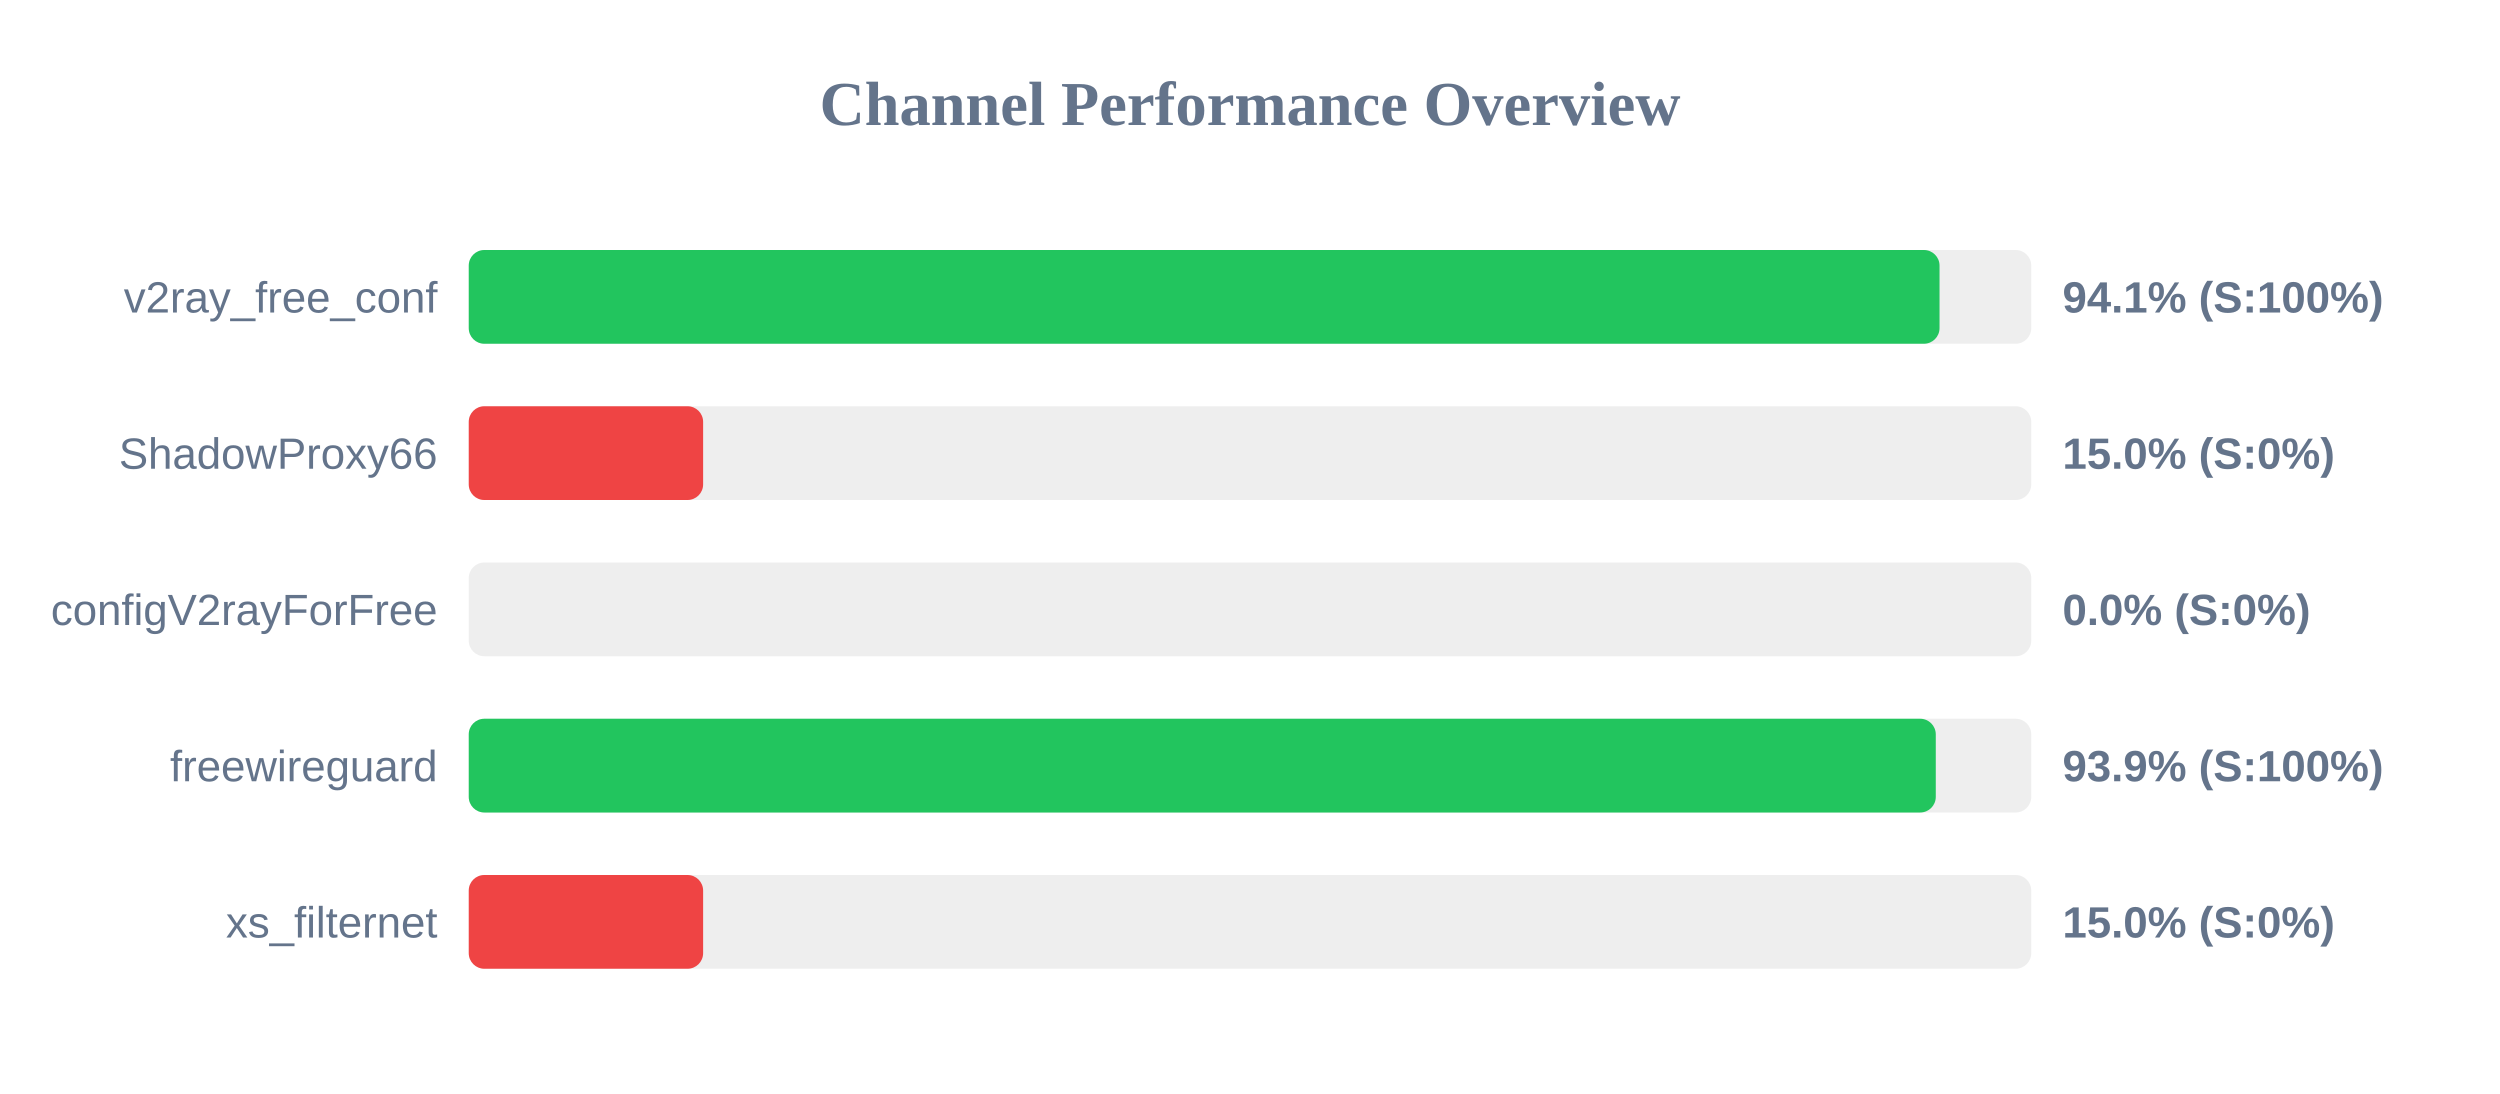
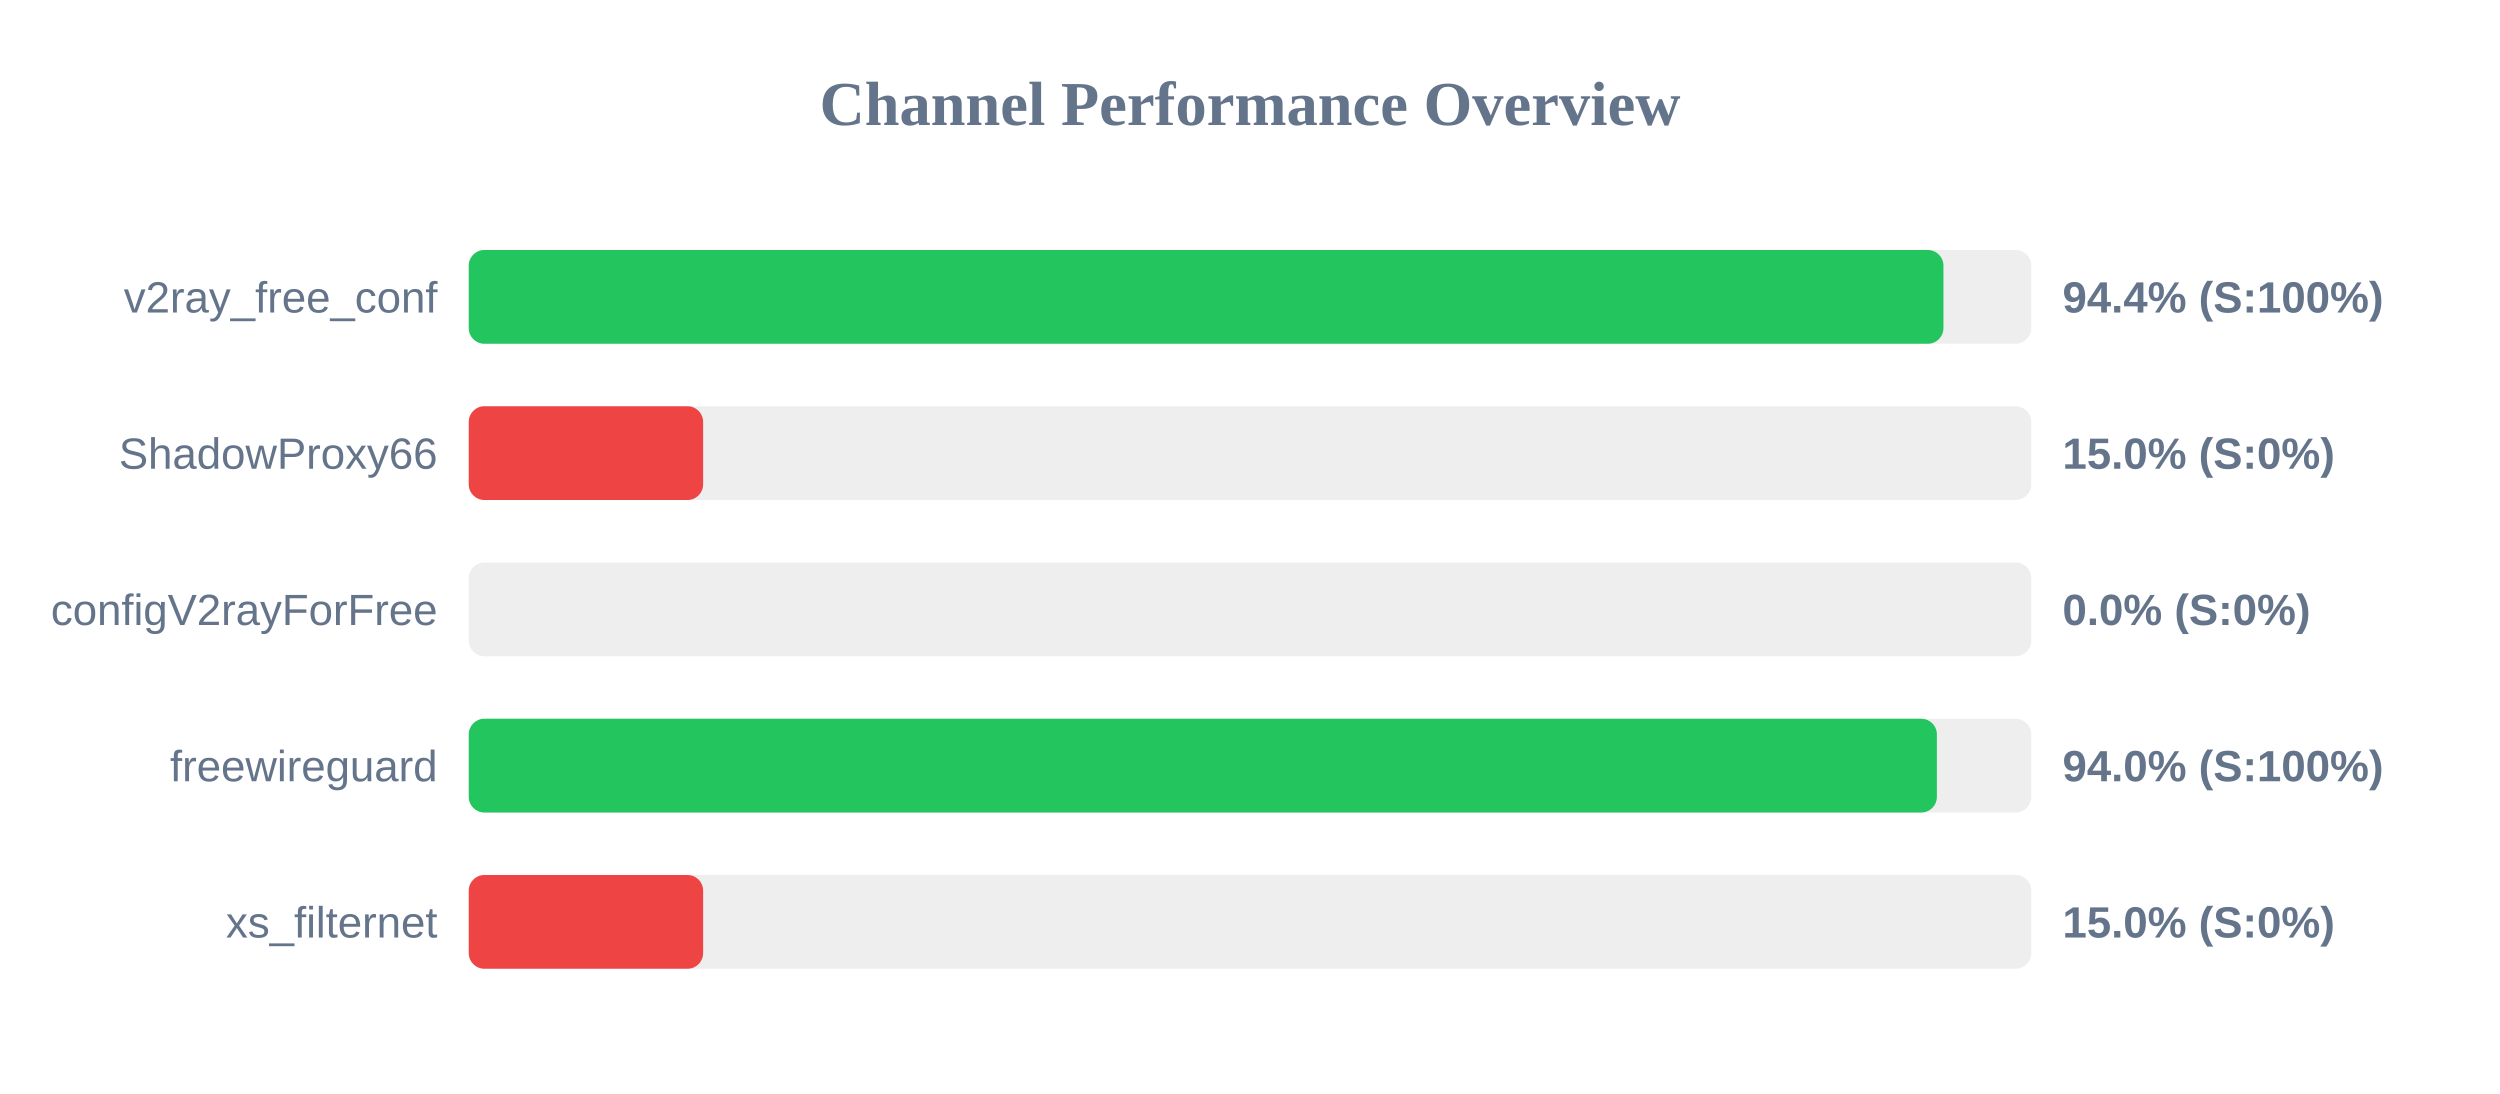
<svg xmlns="http://www.w3.org/2000/svg" width="800" height="350" version="1.1">
  <style>
        .row { font: 14px Arial; fill: #64748b; }
        .score { font: bold 14px Arial; fill: #64748b; }
    </style>
  <text x="400" y="40" text-anchor="middle" font-size="20px" font-weight="bold" fill="#64748b">Channel Performance Overview</text>
  <rect x="150" y="80" width="500" height="30" fill="#eee" rx="5" />
-   <rect x="150" y="80" width="470.65" height="30" fill="#22c55e" rx="5" />
+   <rect x="150" y="80" width="471.9" height="30" fill="#22c55e" rx="5" />
  <text x="140" y="100" text-anchor="end" class="row">v2ray_free_conf</text>
-   <text x="660" y="100" text-anchor="start" class="score">94.1% (S:100%)</text>
+   <text x="660" y="100" text-anchor="start" class="score">94.4% (S:100%)</text>
  <rect x="150" y="130" width="500" height="30" fill="#eee" rx="5" />
  <rect x="150" y="130" width="75.0" height="30" fill="#ef4444" rx="5" />
  <text x="140" y="150" text-anchor="end" class="row">ShadowProxy66</text>
  <text x="660" y="150" text-anchor="start" class="score">15.0% (S:0%)</text>
  <rect x="150" y="180" width="500" height="30" fill="#eee" rx="5" />
  <rect x="150" y="180" width="0.0" height="30" fill="#ef4444" rx="5" />
  <text x="140" y="200" text-anchor="end" class="row">configV2rayForFree</text>
  <text x="660" y="200" text-anchor="start" class="score">0.0% (S:0%)</text>
  <rect x="150" y="230" width="500" height="30" fill="#eee" rx="5" />
-   <rect x="150" y="230" width="469.45" height="30" fill="#22c55e" rx="5" />
+   <rect x="150" y="230" width="469.8" height="30" fill="#22c55e" rx="5" />
  <text x="140" y="250" text-anchor="end" class="row">freewireguard</text>
-   <text x="660" y="250" text-anchor="start" class="score">93.9% (S:100%)</text>
+   <text x="660" y="250" text-anchor="start" class="score">94.0% (S:100%)</text>
  <rect x="150" y="280" width="500" height="30" fill="#eee" rx="5" />
  <rect x="150" y="280" width="75.0" height="30" fill="#ef4444" rx="5" />
  <text x="140" y="300" text-anchor="end" class="row">xs_filternet</text>
  <text x="660" y="300" text-anchor="start" class="score">15.0% (S:0%)</text>
</svg>
